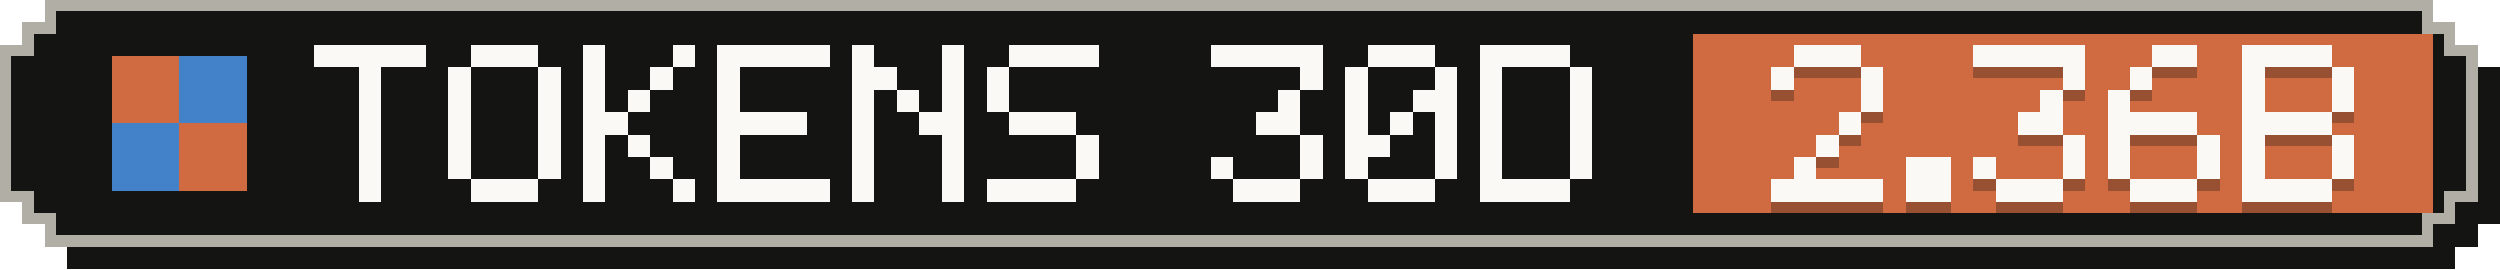
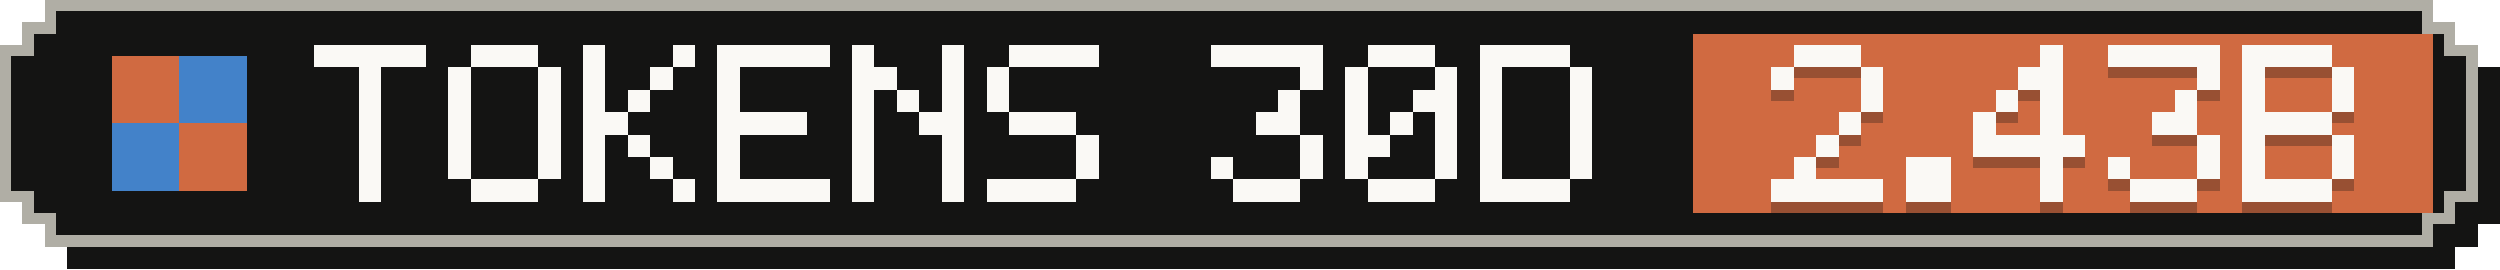
- <svg xmlns="http://www.w3.org/2000/svg" width="223" height="24" viewBox="0 0 223 24" role="img" aria-label="Tokens, last 30 days: 2.36B">
+ <svg xmlns="http://www.w3.org/2000/svg" width="223" height="24" viewBox="0 0 223 24" role="img" aria-label="Tokens, last 30 days: 2.43B">
  <g shape-rendering="crispEdges">
    <path fill="#141413" d="M6,2 H219 V4 H221 V6 H223 V20 H221 V22 H219 V24 H6 V22 H4 V20 H2 V6 H4 V4 H6 Z" />
    <path fill="#b0aea5" d="M4,0 H217 V2 H219 V4 H221 V18 H219 V20 H217 V22 H4 V20 H2 V18 H0 V4 H2 V2 H4 Z" />
    <path fill="#141413" d="M5,1 H216 V3 H218 V5 H220 V17 H218 V19 H216 V21 H5 V19 H3 V17 H1 V5 H3 V3 H5 Z" />
    <rect fill="#d06a41" x="151" y="3" width="66" height="16" />
    <g fill="#d06a41">
      <rect x="10" y="5" width="6" height="6" />
      <rect x="16" y="11" width="6" height="6" />
    </g>
    <g fill="#4382c9">
      <rect x="16" y="5" width="6" height="6" />
      <rect x="10" y="11" width="6" height="6" />
    </g>
    <g fill="#faf9f5">
      <rect x="28" y="4" width="10" height="2" />
      <rect x="32" y="6" width="2" height="2" />
      <rect x="32" y="8" width="2" height="2" />
      <rect x="32" y="10" width="2" height="2" />
      <rect x="32" y="12" width="2" height="2" />
      <rect x="32" y="14" width="2" height="2" />
      <rect x="32" y="16" width="2" height="2" />
      <rect x="42" y="4" width="6" height="2" />
      <rect x="40" y="6" width="2" height="2" />
      <rect x="48" y="6" width="2" height="2" />
      <rect x="40" y="8" width="2" height="2" />
      <rect x="48" y="8" width="2" height="2" />
      <rect x="40" y="10" width="2" height="2" />
      <rect x="48" y="10" width="2" height="2" />
      <rect x="40" y="12" width="2" height="2" />
      <rect x="48" y="12" width="2" height="2" />
      <rect x="40" y="14" width="2" height="2" />
      <rect x="48" y="14" width="2" height="2" />
      <rect x="42" y="16" width="6" height="2" />
      <rect x="52" y="4" width="2" height="2" />
      <rect x="60" y="4" width="2" height="2" />
      <rect x="52" y="6" width="2" height="2" />
      <rect x="58" y="6" width="2" height="2" />
      <rect x="52" y="8" width="2" height="2" />
      <rect x="56" y="8" width="2" height="2" />
      <rect x="52" y="10" width="4" height="2" />
      <rect x="52" y="12" width="2" height="2" />
      <rect x="56" y="12" width="2" height="2" />
      <rect x="52" y="14" width="2" height="2" />
      <rect x="58" y="14" width="2" height="2" />
      <rect x="52" y="16" width="2" height="2" />
      <rect x="60" y="16" width="2" height="2" />
      <rect x="64" y="4" width="10" height="2" />
      <rect x="64" y="6" width="2" height="2" />
      <rect x="64" y="8" width="2" height="2" />
      <rect x="64" y="10" width="8" height="2" />
      <rect x="64" y="12" width="2" height="2" />
      <rect x="64" y="14" width="2" height="2" />
      <rect x="64" y="16" width="10" height="2" />
      <rect x="76" y="4" width="2" height="2" />
      <rect x="84" y="4" width="2" height="2" />
      <rect x="76" y="6" width="4" height="2" />
      <rect x="84" y="6" width="2" height="2" />
      <rect x="76" y="8" width="2" height="2" />
      <rect x="80" y="8" width="2" height="2" />
      <rect x="84" y="8" width="2" height="2" />
      <rect x="76" y="10" width="2" height="2" />
      <rect x="82" y="10" width="4" height="2" />
      <rect x="76" y="12" width="2" height="2" />
      <rect x="84" y="12" width="2" height="2" />
      <rect x="76" y="14" width="2" height="2" />
      <rect x="84" y="14" width="2" height="2" />
      <rect x="76" y="16" width="2" height="2" />
      <rect x="84" y="16" width="2" height="2" />
      <rect x="90" y="4" width="8" height="2" />
      <rect x="88" y="6" width="2" height="2" />
      <rect x="88" y="8" width="2" height="2" />
      <rect x="90" y="10" width="6" height="2" />
      <rect x="96" y="12" width="2" height="2" />
      <rect x="96" y="14" width="2" height="2" />
      <rect x="88" y="16" width="8" height="2" />
      <rect x="108" y="4" width="10" height="2" />
      <rect x="116" y="6" width="2" height="2" />
      <rect x="114" y="8" width="2" height="2" />
      <rect x="112" y="10" width="4" height="2" />
      <rect x="116" y="12" width="2" height="2" />
      <rect x="108" y="14" width="2" height="2" />
      <rect x="116" y="14" width="2" height="2" />
      <rect x="110" y="16" width="6" height="2" />
      <rect x="122" y="4" width="6" height="2" />
      <rect x="120" y="6" width="2" height="2" />
      <rect x="128" y="6" width="2" height="2" />
      <rect x="120" y="8" width="2" height="2" />
      <rect x="126" y="8" width="4" height="2" />
      <rect x="120" y="10" width="2" height="2" />
      <rect x="124" y="10" width="2" height="2" />
      <rect x="128" y="10" width="2" height="2" />
      <rect x="120" y="12" width="4" height="2" />
      <rect x="128" y="12" width="2" height="2" />
      <rect x="120" y="14" width="2" height="2" />
      <rect x="128" y="14" width="2" height="2" />
      <rect x="122" y="16" width="6" height="2" />
      <rect x="132" y="4" width="8" height="2" />
      <rect x="132" y="6" width="2" height="2" />
      <rect x="140" y="6" width="2" height="2" />
      <rect x="132" y="8" width="2" height="2" />
      <rect x="140" y="8" width="2" height="2" />
      <rect x="132" y="10" width="2" height="2" />
      <rect x="140" y="10" width="2" height="2" />
      <rect x="132" y="12" width="2" height="2" />
      <rect x="140" y="12" width="2" height="2" />
      <rect x="132" y="14" width="2" height="2" />
      <rect x="140" y="14" width="2" height="2" />
      <rect x="132" y="16" width="8" height="2" />
    </g>
    <g fill="#141413" fill-opacity=".3">
      <rect x="160" y="5" width="6" height="2" />
      <rect x="158" y="7" width="2" height="2" />
      <rect x="166" y="7" width="2" height="2" />
      <rect x="166" y="9" width="2" height="2" />
      <rect x="164" y="11" width="2" height="2" />
      <rect x="162" y="13" width="2" height="2" />
      <rect x="160" y="15" width="2" height="2" />
      <rect x="158" y="17" width="10" height="2" />
      <rect x="170" y="15" width="4" height="2" />
      <rect x="170" y="17" width="4" height="2" />
-       <rect x="176" y="5" width="10" height="2" />
-       <rect x="184" y="7" width="2" height="2" />
+       <rect x="182" y="5" width="2" height="2" />
+       <rect x="180" y="7" width="4" height="2" />
+       <rect x="178" y="9" width="2" height="2" />
      <rect x="182" y="9" width="2" height="2" />
-       <rect x="180" y="11" width="4" height="2" />
-       <rect x="184" y="13" width="2" height="2" />
-       <rect x="176" y="15" width="2" height="2" />
-       <rect x="184" y="15" width="2" height="2" />
-       <rect x="178" y="17" width="6" height="2" />
-       <rect x="192" y="5" width="4" height="2" />
-       <rect x="190" y="7" width="2" height="2" />
-       <rect x="188" y="9" width="2" height="2" />
-       <rect x="188" y="11" width="8" height="2" />
-       <rect x="188" y="13" width="2" height="2" />
+       <rect x="176" y="11" width="2" height="2" />
+       <rect x="182" y="11" width="2" height="2" />
+       <rect x="176" y="13" width="10" height="2" />
+       <rect x="182" y="15" width="2" height="2" />
+       <rect x="182" y="17" width="2" height="2" />
+       <rect x="188" y="5" width="10" height="2" />
+       <rect x="196" y="7" width="2" height="2" />
+       <rect x="194" y="9" width="2" height="2" />
+       <rect x="192" y="11" width="4" height="2" />
      <rect x="196" y="13" width="2" height="2" />
      <rect x="188" y="15" width="2" height="2" />
      <rect x="196" y="15" width="2" height="2" />
      <rect x="190" y="17" width="6" height="2" />
      <rect x="200" y="5" width="8" height="2" />
      <rect x="200" y="7" width="2" height="2" />
      <rect x="208" y="7" width="2" height="2" />
      <rect x="200" y="9" width="2" height="2" />
      <rect x="208" y="9" width="2" height="2" />
      <rect x="200" y="11" width="8" height="2" />
      <rect x="200" y="13" width="2" height="2" />
      <rect x="208" y="13" width="2" height="2" />
      <rect x="200" y="15" width="2" height="2" />
      <rect x="208" y="15" width="2" height="2" />
      <rect x="200" y="17" width="8" height="2" />
    </g>
    <g fill="#faf9f5">
      <rect x="160" y="4" width="6" height="2" />
      <rect x="158" y="6" width="2" height="2" />
      <rect x="166" y="6" width="2" height="2" />
      <rect x="166" y="8" width="2" height="2" />
      <rect x="164" y="10" width="2" height="2" />
      <rect x="162" y="12" width="2" height="2" />
      <rect x="160" y="14" width="2" height="2" />
      <rect x="158" y="16" width="10" height="2" />
      <rect x="170" y="14" width="4" height="2" />
      <rect x="170" y="16" width="4" height="2" />
-       <rect x="176" y="4" width="10" height="2" />
-       <rect x="184" y="6" width="2" height="2" />
+       <rect x="182" y="4" width="2" height="2" />
+       <rect x="180" y="6" width="4" height="2" />
+       <rect x="178" y="8" width="2" height="2" />
      <rect x="182" y="8" width="2" height="2" />
-       <rect x="180" y="10" width="4" height="2" />
-       <rect x="184" y="12" width="2" height="2" />
-       <rect x="176" y="14" width="2" height="2" />
-       <rect x="184" y="14" width="2" height="2" />
-       <rect x="178" y="16" width="6" height="2" />
-       <rect x="192" y="4" width="4" height="2" />
-       <rect x="190" y="6" width="2" height="2" />
-       <rect x="188" y="8" width="2" height="2" />
-       <rect x="188" y="10" width="8" height="2" />
-       <rect x="188" y="12" width="2" height="2" />
+       <rect x="176" y="10" width="2" height="2" />
+       <rect x="182" y="10" width="2" height="2" />
+       <rect x="176" y="12" width="10" height="2" />
+       <rect x="182" y="14" width="2" height="2" />
+       <rect x="182" y="16" width="2" height="2" />
+       <rect x="188" y="4" width="10" height="2" />
+       <rect x="196" y="6" width="2" height="2" />
+       <rect x="194" y="8" width="2" height="2" />
+       <rect x="192" y="10" width="4" height="2" />
      <rect x="196" y="12" width="2" height="2" />
      <rect x="188" y="14" width="2" height="2" />
      <rect x="196" y="14" width="2" height="2" />
      <rect x="190" y="16" width="6" height="2" />
      <rect x="200" y="4" width="8" height="2" />
      <rect x="200" y="6" width="2" height="2" />
      <rect x="208" y="6" width="2" height="2" />
      <rect x="200" y="8" width="2" height="2" />
      <rect x="208" y="8" width="2" height="2" />
      <rect x="200" y="10" width="8" height="2" />
      <rect x="200" y="12" width="2" height="2" />
      <rect x="208" y="12" width="2" height="2" />
      <rect x="200" y="14" width="2" height="2" />
      <rect x="208" y="14" width="2" height="2" />
      <rect x="200" y="16" width="8" height="2" />
    </g>
  </g>
</svg>
